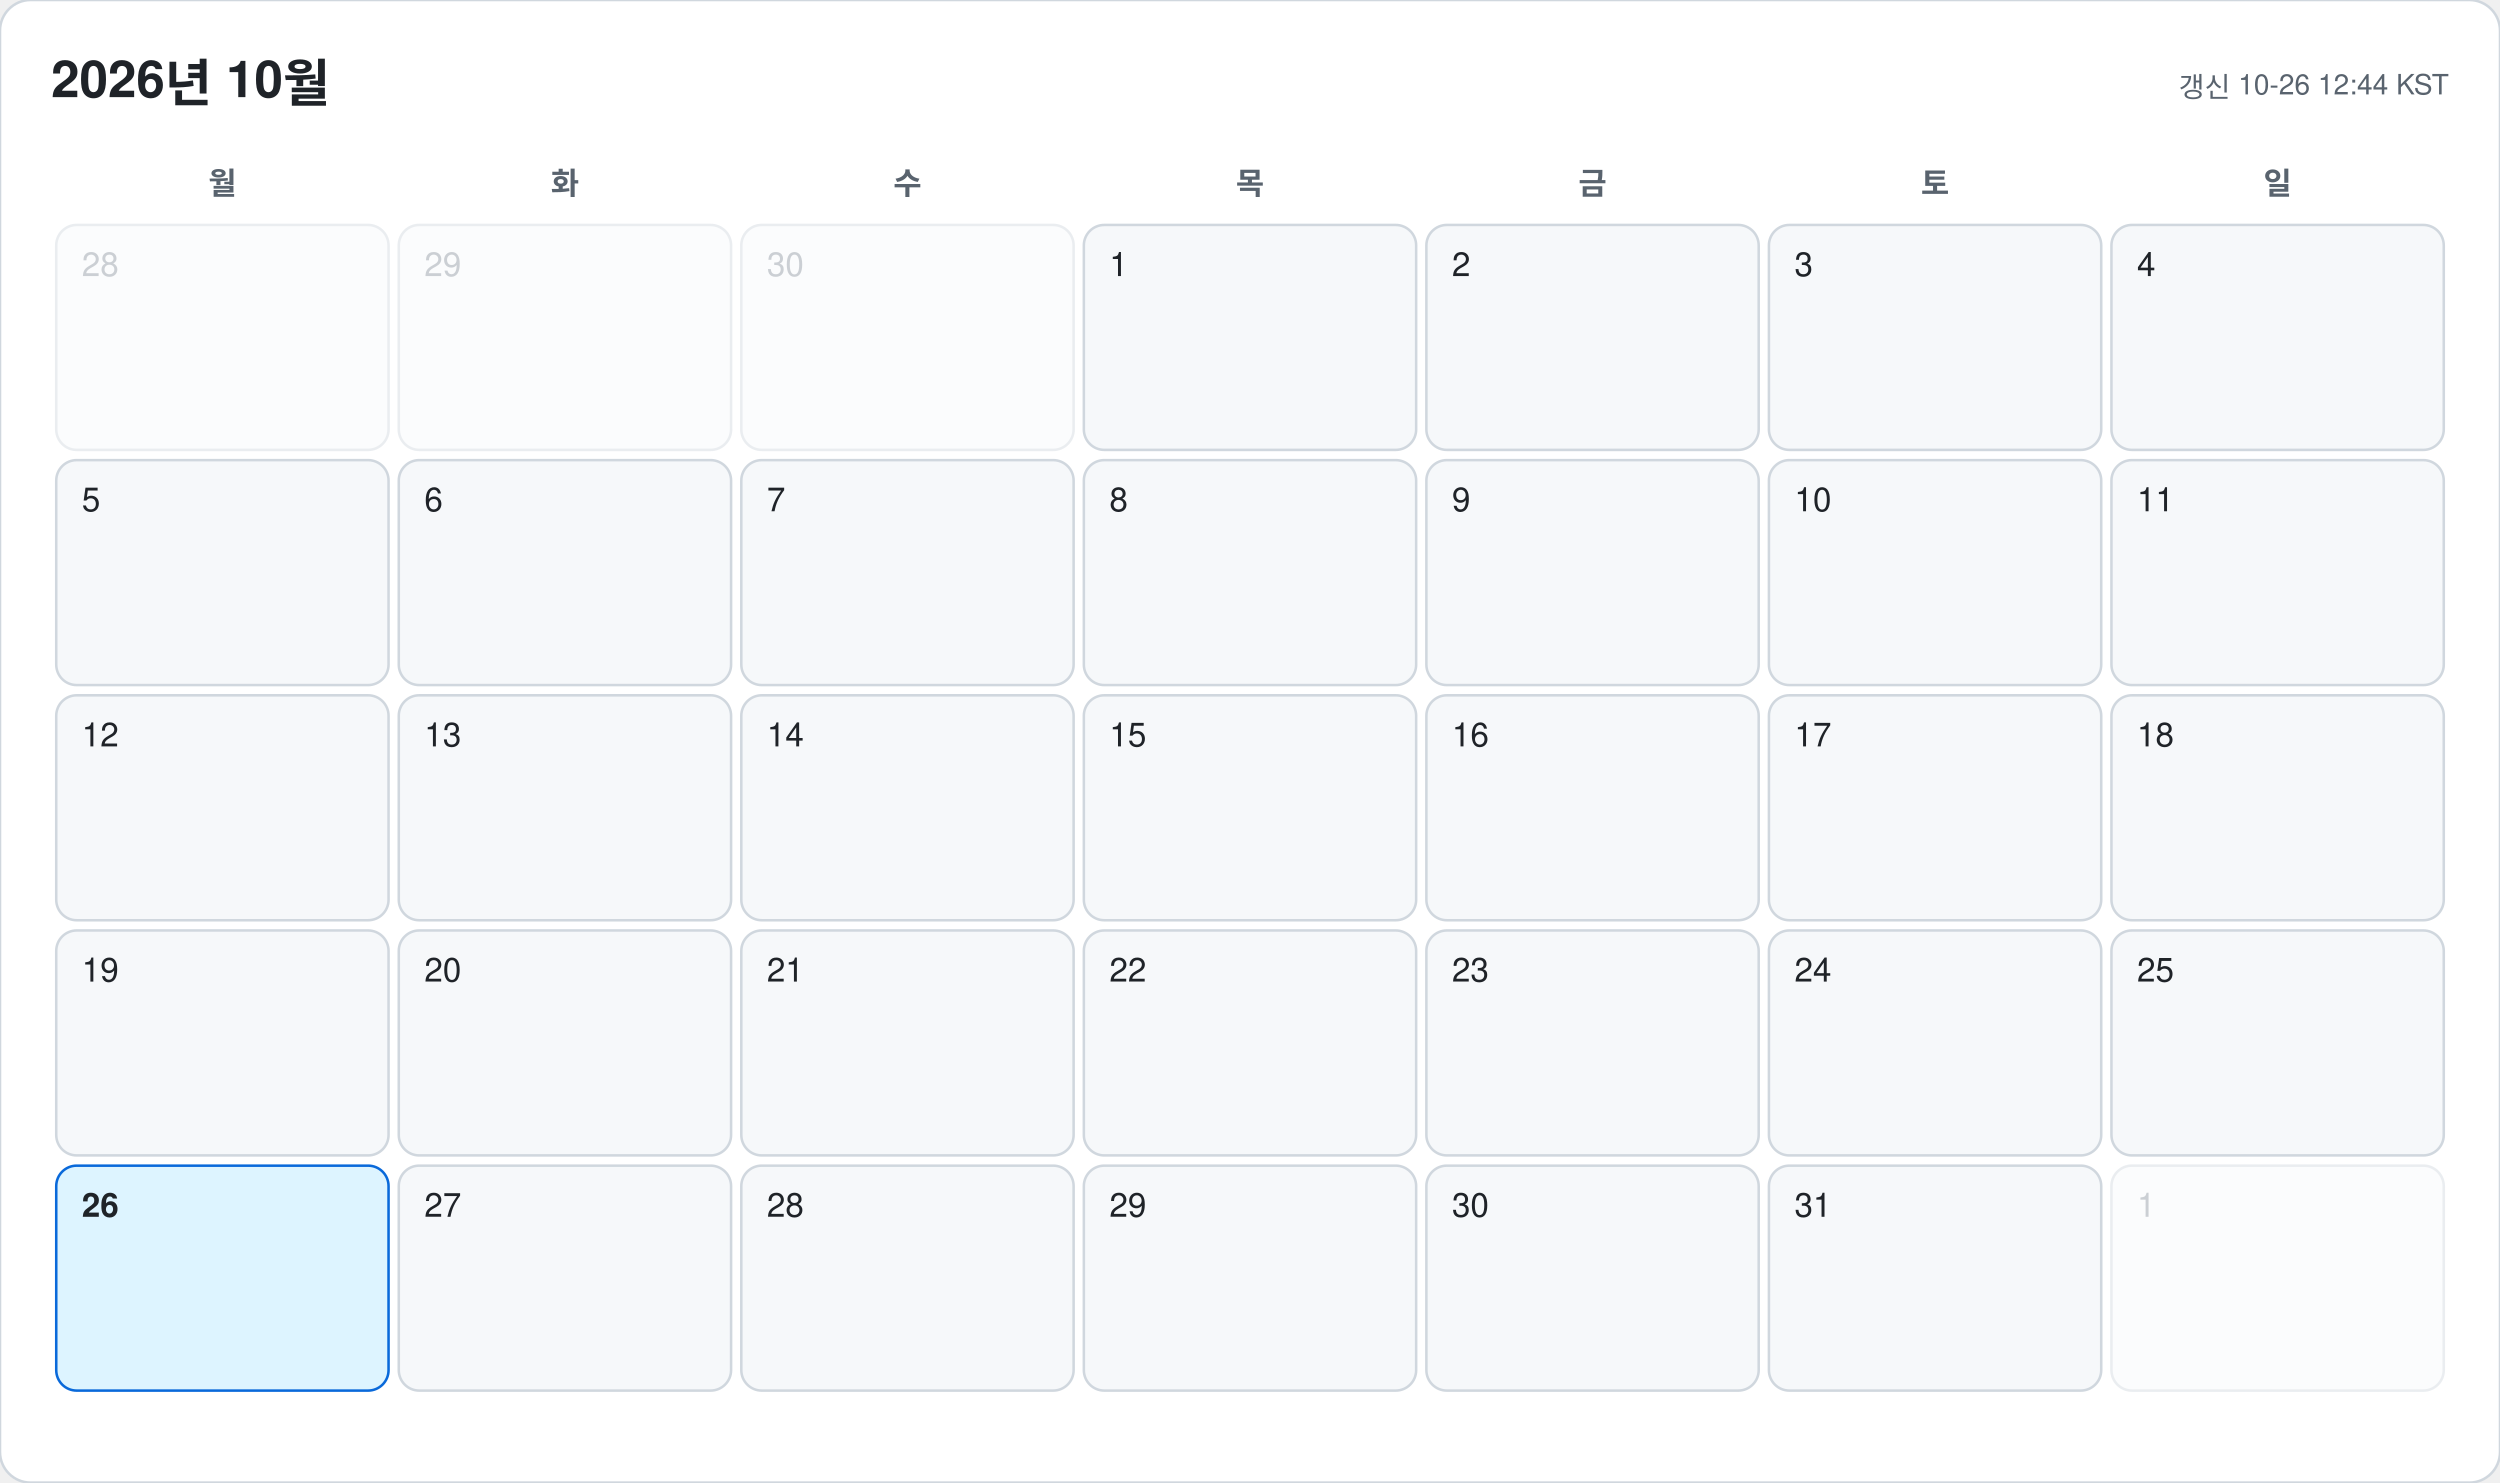
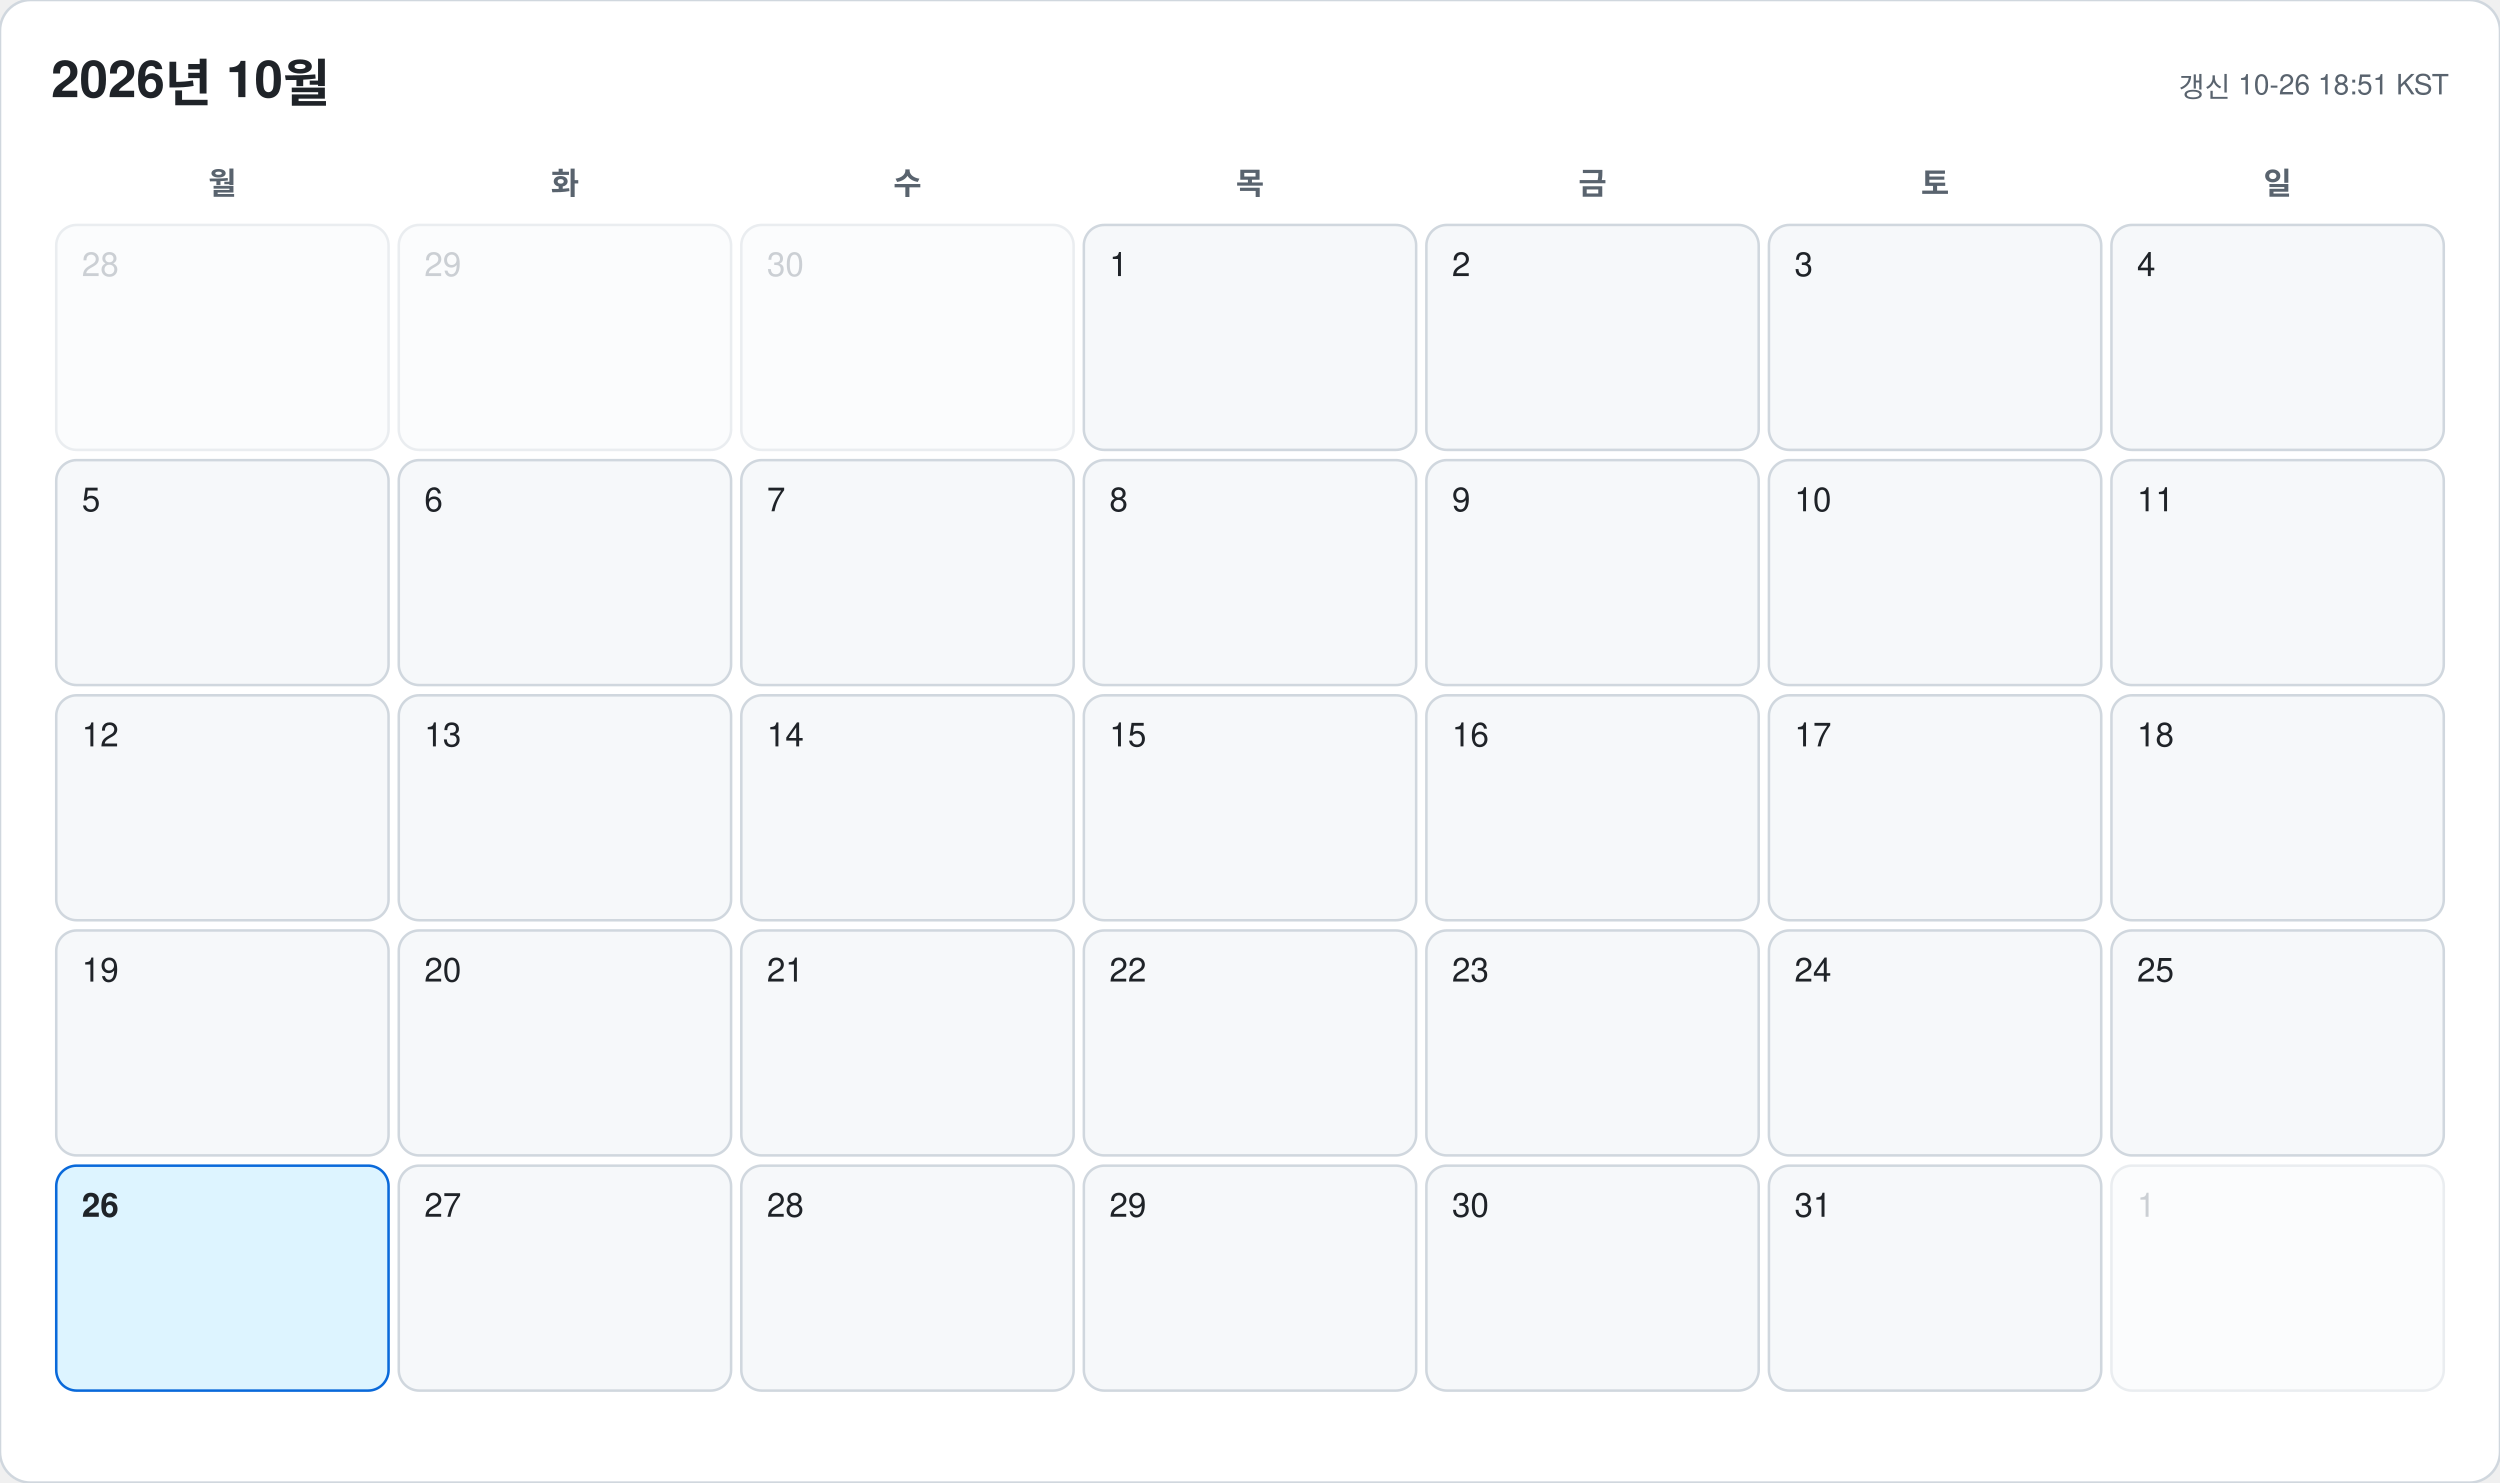
<svg xmlns="http://www.w3.org/2000/svg" width="978" height="580" viewBox="0 0 978 580" font-family="-apple-system, BlinkMacSystemFont, 'Segoe UI', 'Malgun Gothic', 'Apple SD Gothic Neo', 'Noto Sans KR', Helvetica, Arial, sans-serif">
  <rect width="978" height="580" rx="12" fill="#ffffff" stroke="#d0d7de" />
  <text x="20" y="38" font-size="20" font-weight="700" fill="#1f2328">2026년 10월</text>
-   <text x="958" y="38" font-size="11" text-anchor="end" fill="#59636e">갱신 10-26 12:44 KST</text>
+   <text x="958" y="38" font-size="11" text-anchor="end" fill="#59636e">갱신 10-26 18:51 KST</text>
  <text x="87" y="76" font-size="12" font-weight="600" text-anchor="middle" fill="#59636e">월</text>
  <text x="221" y="76" font-size="12" font-weight="600" text-anchor="middle" fill="#59636e">화</text>
  <text x="355" y="76" font-size="12" font-weight="600" text-anchor="middle" fill="#59636e">수</text>
  <text x="489" y="76" font-size="12" font-weight="600" text-anchor="middle" fill="#59636e">목</text>
  <text x="623" y="76" font-size="12" font-weight="600" text-anchor="middle" fill="#59636e">금</text>
  <text x="757" y="76" font-size="12" font-weight="600" text-anchor="middle" fill="#59636e">토</text>
  <text x="891" y="76" font-size="12" font-weight="600" text-anchor="middle" fill="#59636e">일</text>
  <g opacity="0.45">
    <rect x="22" y="88" width="130" height="88" rx="8" fill="#f6f8fa" stroke="#d0d7de" />
    <text x="32" y="108" font-size="13" font-weight="500" fill="#8c959f">28</text>
  </g>
  <g opacity="0.45">
    <rect x="156" y="88" width="130" height="88" rx="8" fill="#f6f8fa" stroke="#d0d7de" />
    <text x="166" y="108" font-size="13" font-weight="500" fill="#8c959f">29</text>
  </g>
  <g opacity="0.45">
    <rect x="290" y="88" width="130" height="88" rx="8" fill="#f6f8fa" stroke="#d0d7de" />
    <text x="300" y="108" font-size="13" font-weight="500" fill="#8c959f">30</text>
  </g>
  <g opacity="1">
    <rect x="424" y="88" width="130" height="88" rx="8" fill="#f6f8fa" stroke="#d0d7de" />
    <text x="434" y="108" font-size="13" font-weight="500" fill="#1f2328">1</text>
  </g>
  <g opacity="1">
    <rect x="558" y="88" width="130" height="88" rx="8" fill="#f6f8fa" stroke="#d0d7de" />
    <text x="568" y="108" font-size="13" font-weight="500" fill="#1f2328">2</text>
  </g>
  <g opacity="1">
    <rect x="692" y="88" width="130" height="88" rx="8" fill="#f6f8fa" stroke="#d0d7de" />
    <text x="702" y="108" font-size="13" font-weight="500" fill="#1f2328">3</text>
  </g>
  <g opacity="1">
    <rect x="826" y="88" width="130" height="88" rx="8" fill="#f6f8fa" stroke="#d0d7de" />
    <text x="836" y="108" font-size="13" font-weight="500" fill="#1f2328">4</text>
  </g>
  <g opacity="1">
    <rect x="22" y="180" width="130" height="88" rx="8" fill="#f6f8fa" stroke="#d0d7de" />
    <text x="32" y="200" font-size="13" font-weight="500" fill="#1f2328">5</text>
  </g>
  <g opacity="1">
    <rect x="156" y="180" width="130" height="88" rx="8" fill="#f6f8fa" stroke="#d0d7de" />
    <text x="166" y="200" font-size="13" font-weight="500" fill="#1f2328">6</text>
  </g>
  <g opacity="1">
    <rect x="290" y="180" width="130" height="88" rx="8" fill="#f6f8fa" stroke="#d0d7de" />
    <text x="300" y="200" font-size="13" font-weight="500" fill="#1f2328">7</text>
  </g>
  <g opacity="1">
    <rect x="424" y="180" width="130" height="88" rx="8" fill="#f6f8fa" stroke="#d0d7de" />
    <text x="434" y="200" font-size="13" font-weight="500" fill="#1f2328">8</text>
  </g>
  <g opacity="1">
    <rect x="558" y="180" width="130" height="88" rx="8" fill="#f6f8fa" stroke="#d0d7de" />
    <text x="568" y="200" font-size="13" font-weight="500" fill="#1f2328">9</text>
  </g>
  <g opacity="1">
    <rect x="692" y="180" width="130" height="88" rx="8" fill="#f6f8fa" stroke="#d0d7de" />
    <text x="702" y="200" font-size="13" font-weight="500" fill="#1f2328">10</text>
  </g>
  <g opacity="1">
    <rect x="826" y="180" width="130" height="88" rx="8" fill="#f6f8fa" stroke="#d0d7de" />
    <text x="836" y="200" font-size="13" font-weight="500" fill="#1f2328">11</text>
  </g>
  <g opacity="1">
    <rect x="22" y="272" width="130" height="88" rx="8" fill="#f6f8fa" stroke="#d0d7de" />
    <text x="32" y="292" font-size="13" font-weight="500" fill="#1f2328">12</text>
  </g>
  <g opacity="1">
    <rect x="156" y="272" width="130" height="88" rx="8" fill="#f6f8fa" stroke="#d0d7de" />
    <text x="166" y="292" font-size="13" font-weight="500" fill="#1f2328">13</text>
  </g>
  <g opacity="1">
    <rect x="290" y="272" width="130" height="88" rx="8" fill="#f6f8fa" stroke="#d0d7de" />
    <text x="300" y="292" font-size="13" font-weight="500" fill="#1f2328">14</text>
  </g>
  <g opacity="1">
    <rect x="424" y="272" width="130" height="88" rx="8" fill="#f6f8fa" stroke="#d0d7de" />
    <text x="434" y="292" font-size="13" font-weight="500" fill="#1f2328">15</text>
  </g>
  <g opacity="1">
    <rect x="558" y="272" width="130" height="88" rx="8" fill="#f6f8fa" stroke="#d0d7de" />
    <text x="568" y="292" font-size="13" font-weight="500" fill="#1f2328">16</text>
  </g>
  <g opacity="1">
    <rect x="692" y="272" width="130" height="88" rx="8" fill="#f6f8fa" stroke="#d0d7de" />
    <text x="702" y="292" font-size="13" font-weight="500" fill="#1f2328">17</text>
  </g>
  <g opacity="1">
    <rect x="826" y="272" width="130" height="88" rx="8" fill="#f6f8fa" stroke="#d0d7de" />
    <text x="836" y="292" font-size="13" font-weight="500" fill="#1f2328">18</text>
  </g>
  <g opacity="1">
    <rect x="22" y="364" width="130" height="88" rx="8" fill="#f6f8fa" stroke="#d0d7de" />
    <text x="32" y="384" font-size="13" font-weight="500" fill="#1f2328">19</text>
  </g>
  <g opacity="1">
    <rect x="156" y="364" width="130" height="88" rx="8" fill="#f6f8fa" stroke="#d0d7de" />
    <text x="166" y="384" font-size="13" font-weight="500" fill="#1f2328">20</text>
  </g>
  <g opacity="1">
    <rect x="290" y="364" width="130" height="88" rx="8" fill="#f6f8fa" stroke="#d0d7de" />
    <text x="300" y="384" font-size="13" font-weight="500" fill="#1f2328">21</text>
  </g>
  <g opacity="1">
    <rect x="424" y="364" width="130" height="88" rx="8" fill="#f6f8fa" stroke="#d0d7de" />
    <text x="434" y="384" font-size="13" font-weight="500" fill="#1f2328">22</text>
  </g>
  <g opacity="1">
    <rect x="558" y="364" width="130" height="88" rx="8" fill="#f6f8fa" stroke="#d0d7de" />
    <text x="568" y="384" font-size="13" font-weight="500" fill="#1f2328">23</text>
  </g>
  <g opacity="1">
    <rect x="692" y="364" width="130" height="88" rx="8" fill="#f6f8fa" stroke="#d0d7de" />
    <text x="702" y="384" font-size="13" font-weight="500" fill="#1f2328">24</text>
  </g>
  <g opacity="1">
    <rect x="826" y="364" width="130" height="88" rx="8" fill="#f6f8fa" stroke="#d0d7de" />
    <text x="836" y="384" font-size="13" font-weight="500" fill="#1f2328">25</text>
  </g>
  <g opacity="1">
    <rect x="22" y="456" width="130" height="88" rx="8" fill="#ddf4ff" stroke="#0969da" />
    <text x="32" y="476" font-size="13" font-weight="700" fill="#1f2328">26</text>
  </g>
  <g opacity="1">
    <rect x="156" y="456" width="130" height="88" rx="8" fill="#f6f8fa" stroke="#d0d7de" />
    <text x="166" y="476" font-size="13" font-weight="500" fill="#1f2328">27</text>
  </g>
  <g opacity="1">
    <rect x="290" y="456" width="130" height="88" rx="8" fill="#f6f8fa" stroke="#d0d7de" />
    <text x="300" y="476" font-size="13" font-weight="500" fill="#1f2328">28</text>
  </g>
  <g opacity="1">
    <rect x="424" y="456" width="130" height="88" rx="8" fill="#f6f8fa" stroke="#d0d7de" />
    <text x="434" y="476" font-size="13" font-weight="500" fill="#1f2328">29</text>
  </g>
  <g opacity="1">
    <rect x="558" y="456" width="130" height="88" rx="8" fill="#f6f8fa" stroke="#d0d7de" />
    <text x="568" y="476" font-size="13" font-weight="500" fill="#1f2328">30</text>
  </g>
  <g opacity="1">
    <rect x="692" y="456" width="130" height="88" rx="8" fill="#f6f8fa" stroke="#d0d7de" />
    <text x="702" y="476" font-size="13" font-weight="500" fill="#1f2328">31</text>
  </g>
  <g opacity="0.45">
    <rect x="826" y="456" width="130" height="88" rx="8" fill="#f6f8fa" stroke="#d0d7de" />
    <text x="836" y="476" font-size="13" font-weight="500" fill="#8c959f">1</text>
  </g>
</svg>
